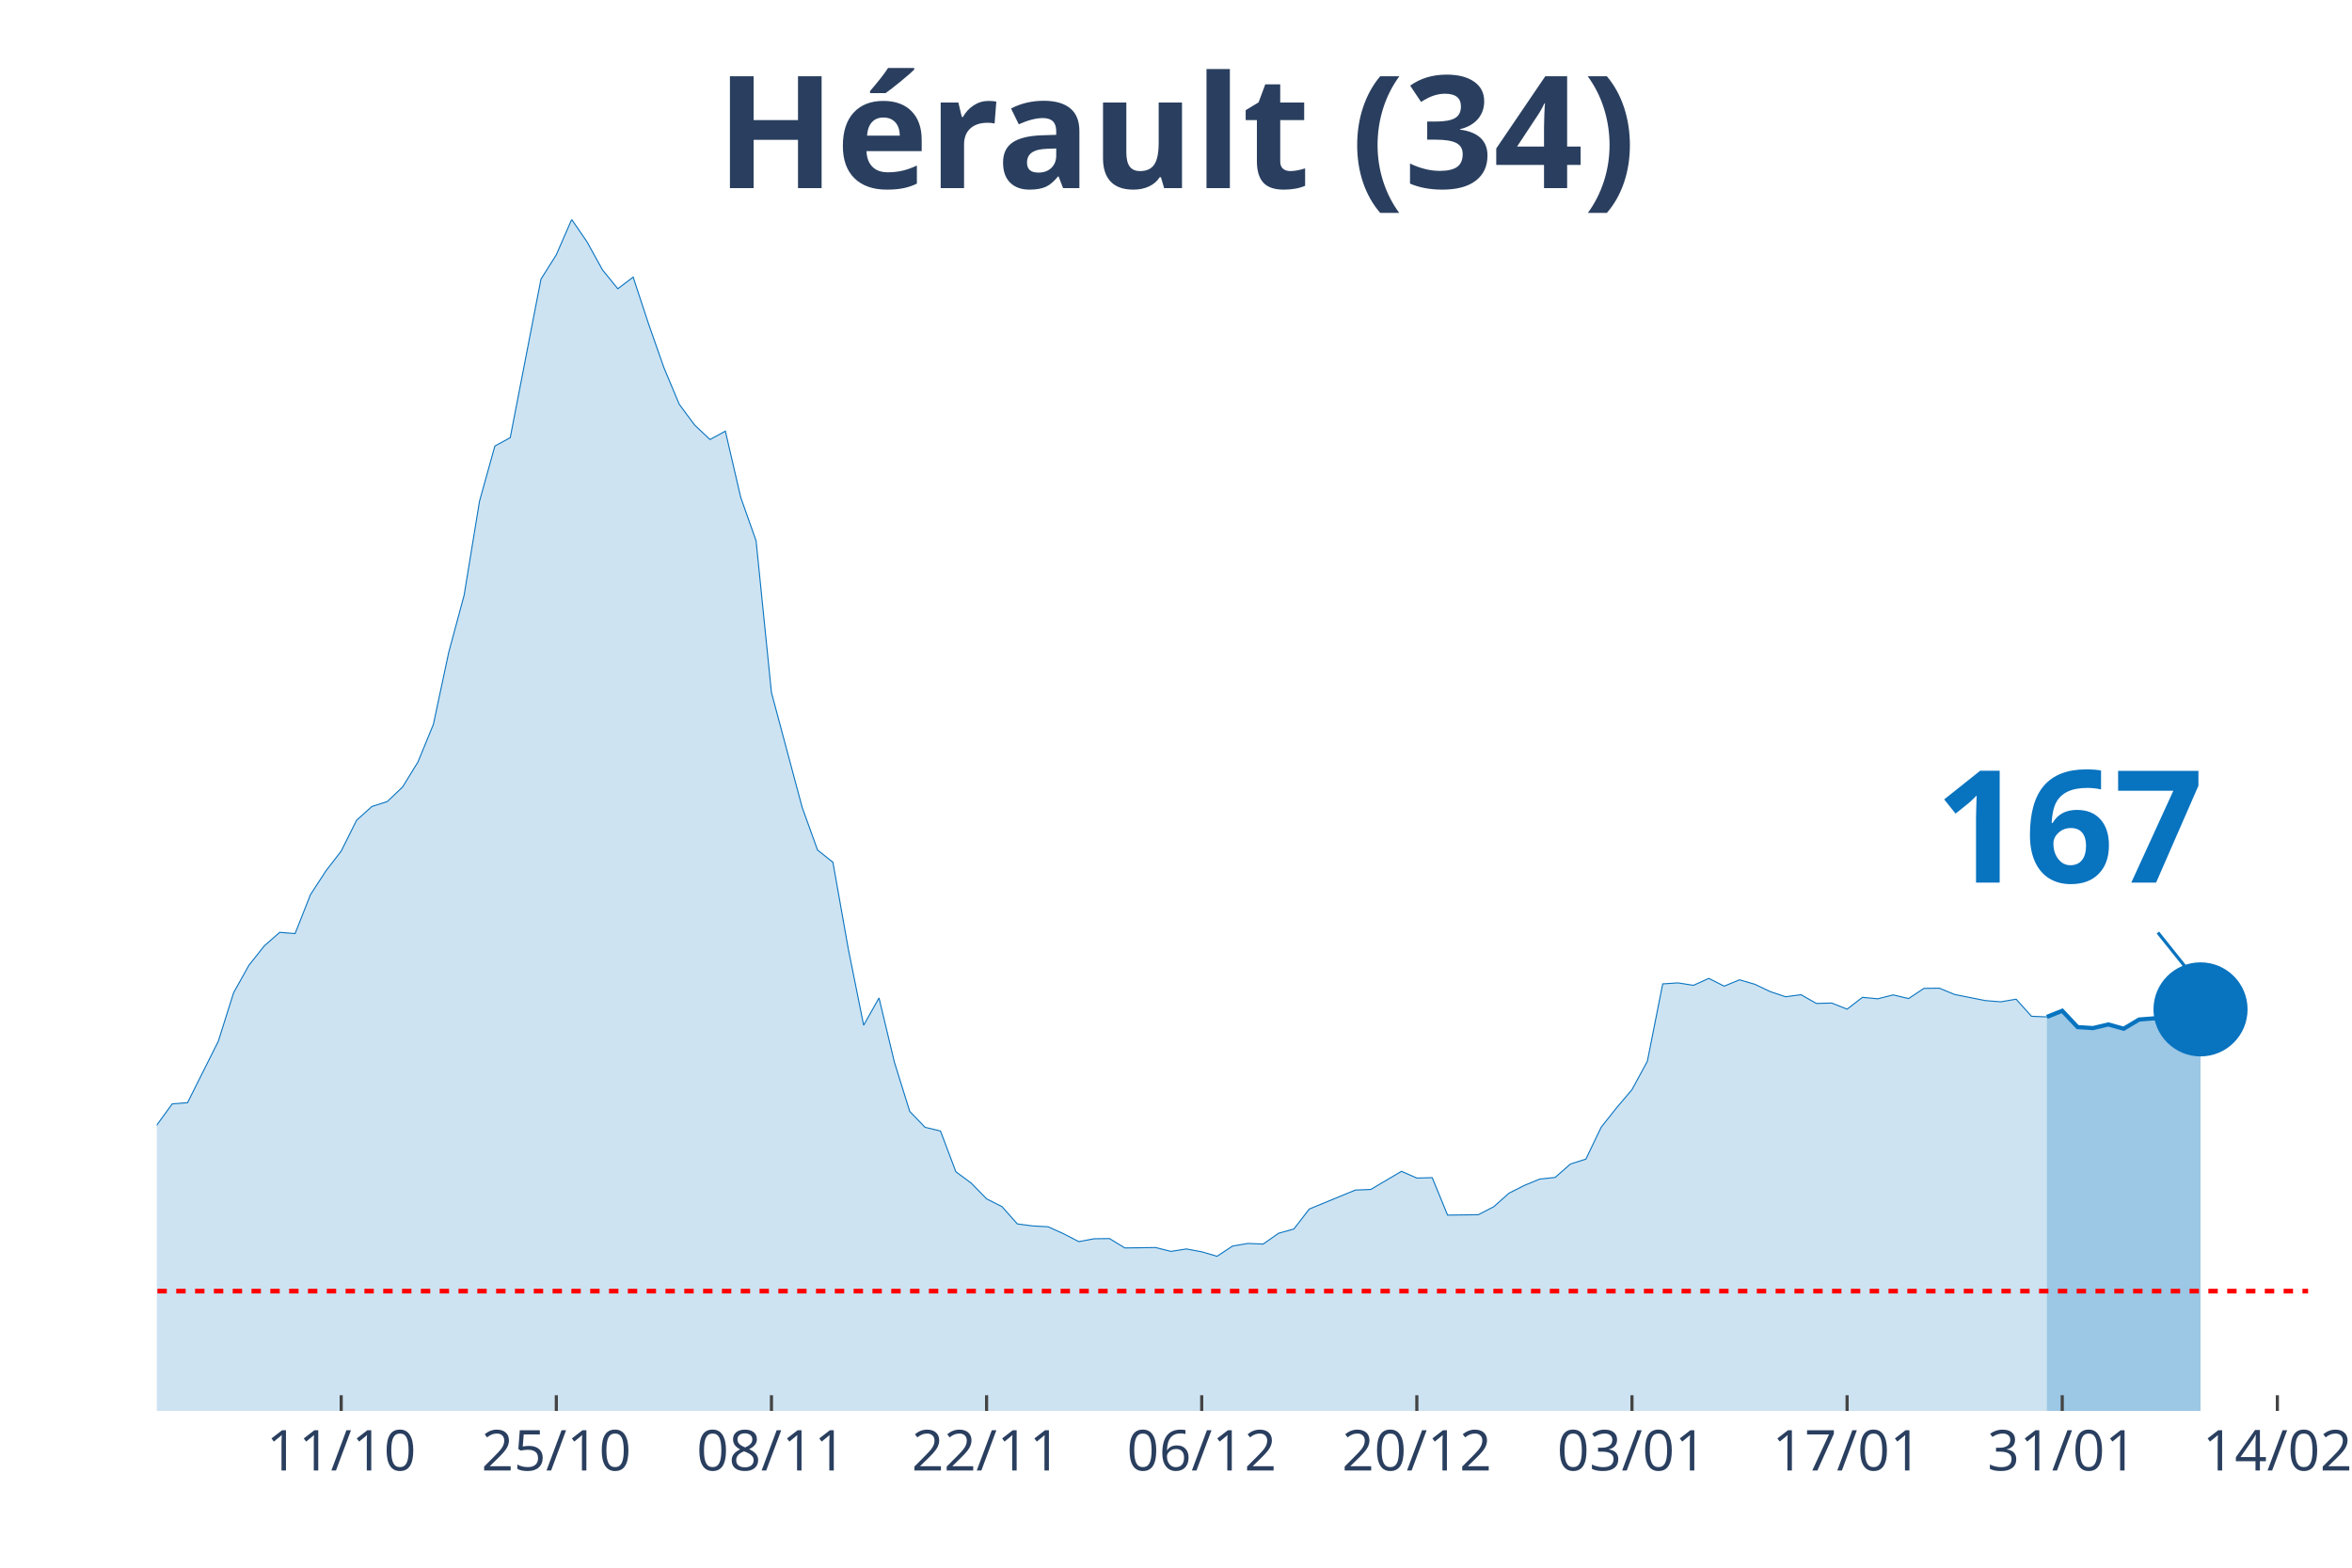
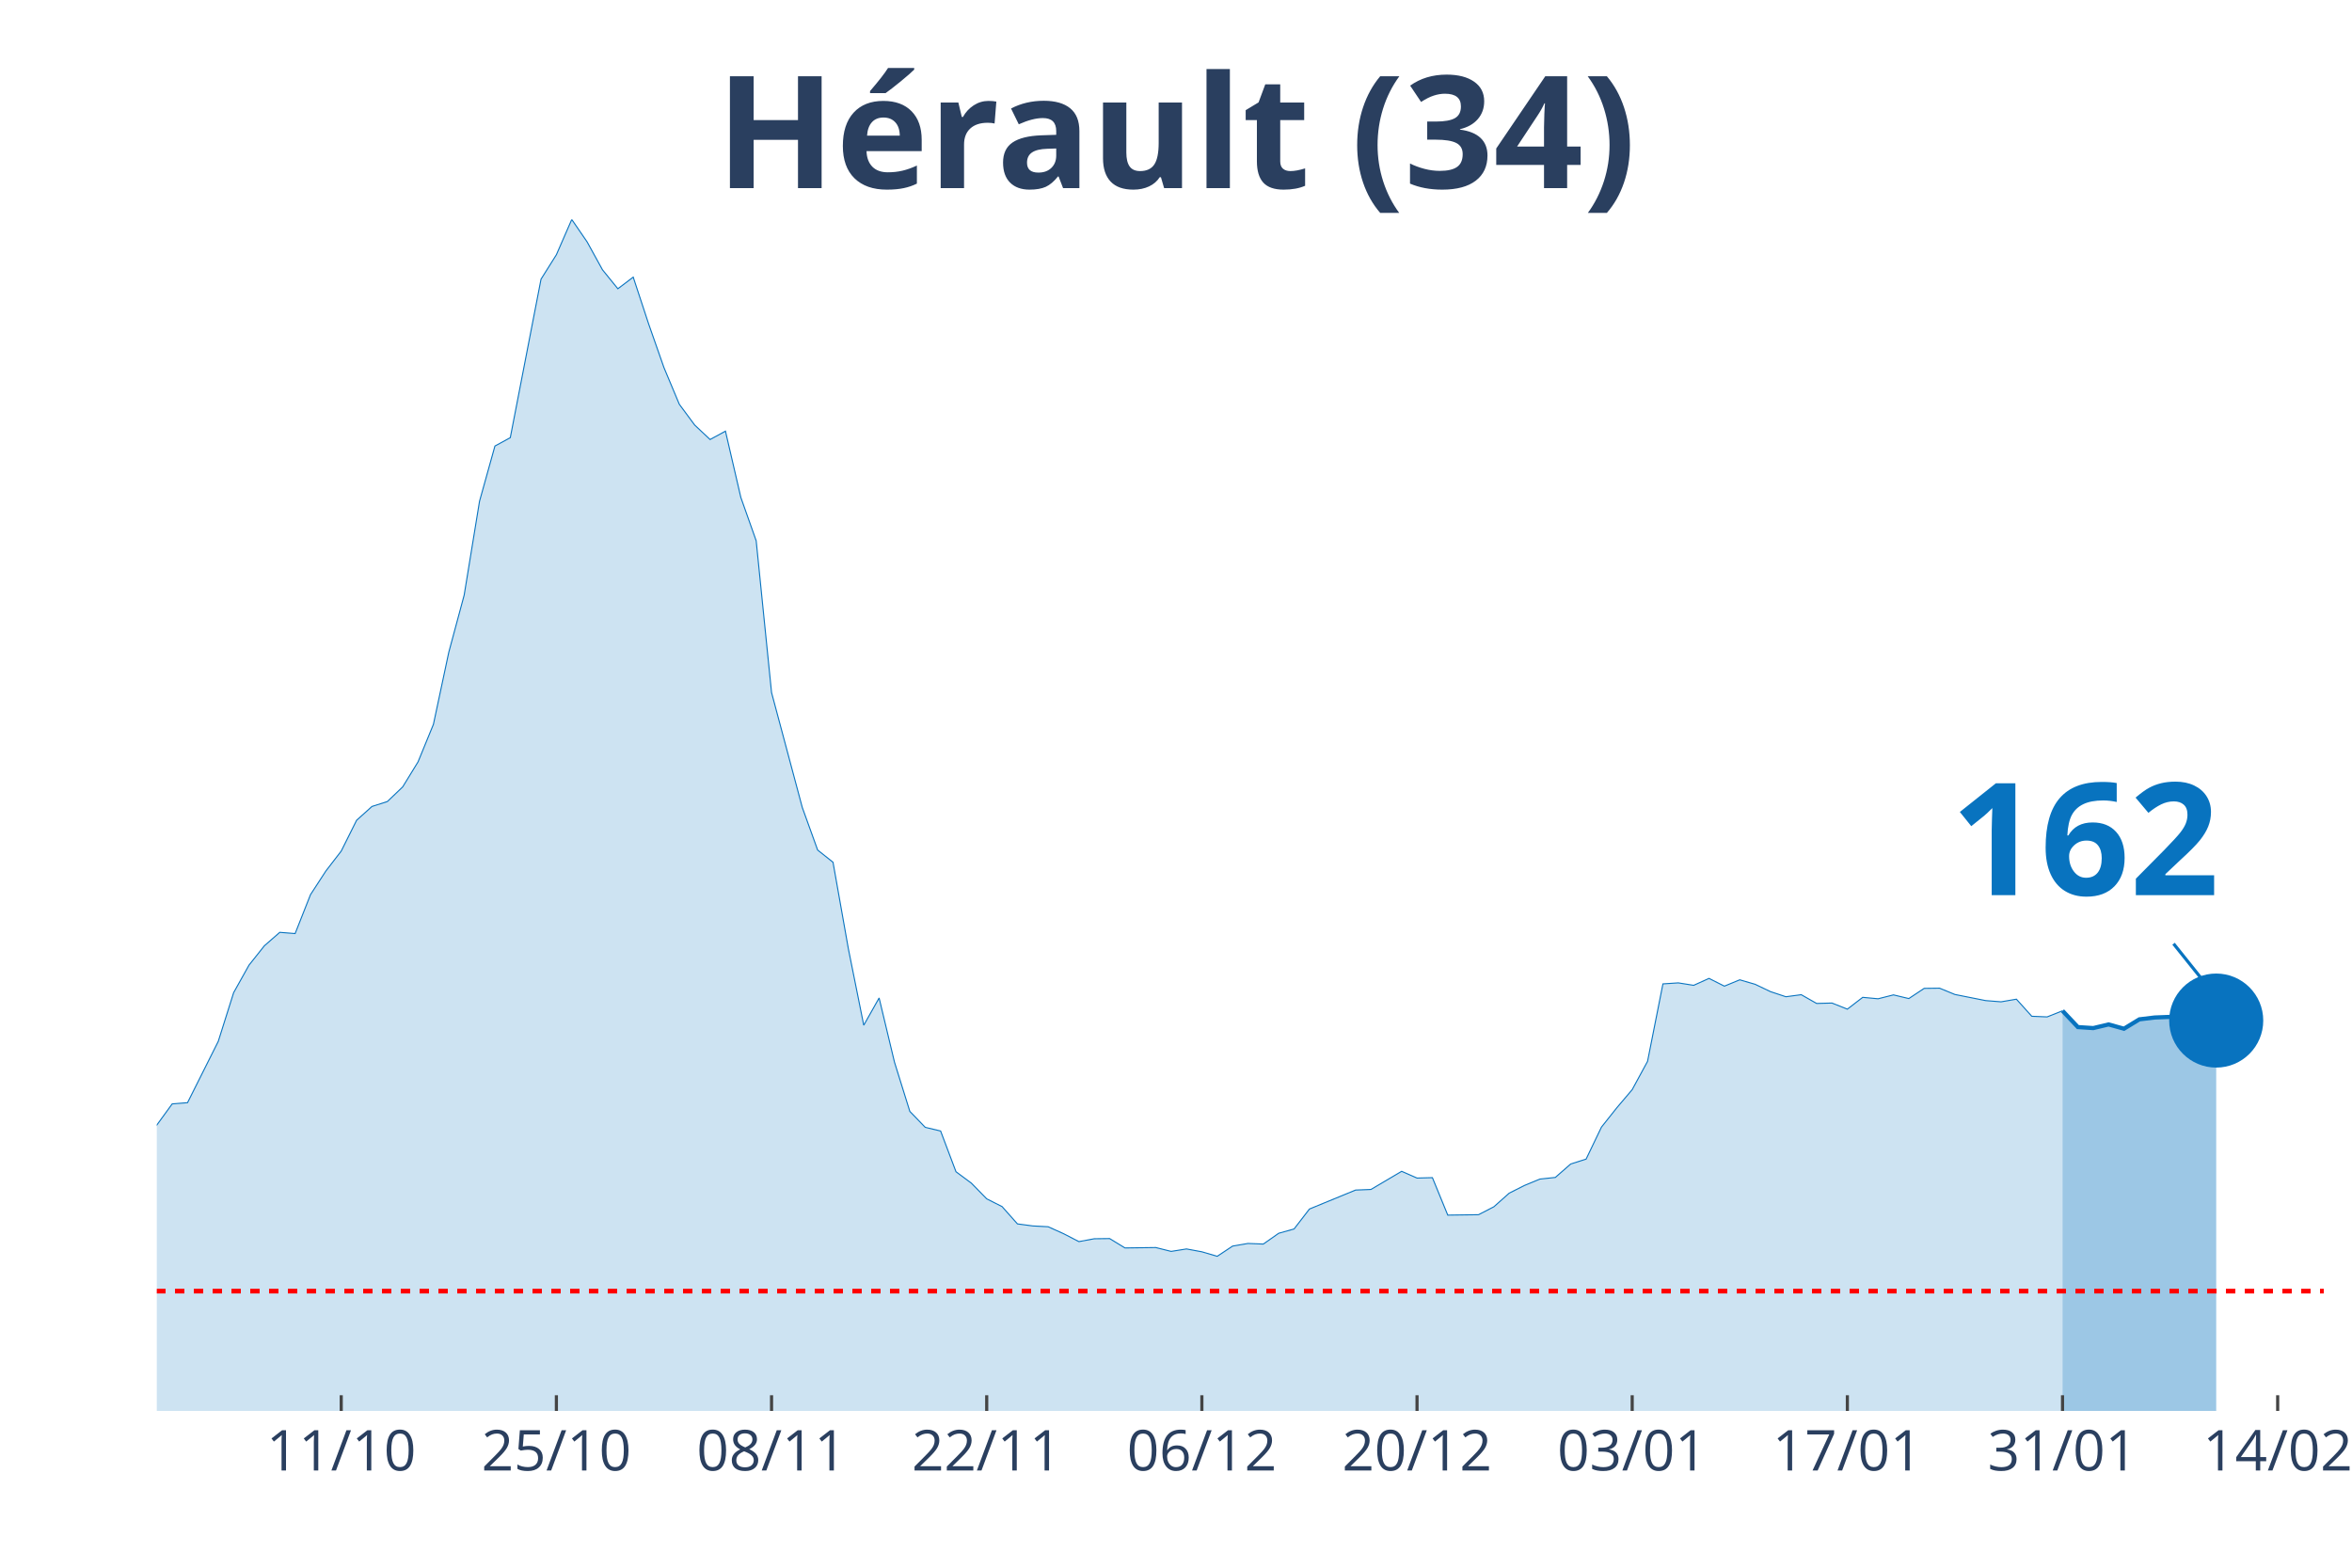
<svg xmlns="http://www.w3.org/2000/svg" class="main-svg" width="1125" height="750" style="" viewBox="0 0 750 500">
  <rect x="0" y="0" width="750" height="500" style="fill: rgb(0, 0, 0); fill-opacity: 0;" />
-   <defs id="defs-b8abfb">
+   <defs id="defs-5b6893">
    <g class="clips">
-       <clipPath id="clipb8abfbxyplot" class="plotclip">
-         <rect width="686" height="380" />
+       <clipPath id="clip5b6893xyplot" class="plotclip">
+         <rect width="691" height="380" />
      </clipPath>
-       <clipPath class="axesclip" id="clipb8abfbx">
-         <rect x="50" y="0" width="686" height="500" />
+       <clipPath class="axesclip" id="clip5b6893x">
+         <rect x="50" y="0" width="691" height="500" />
      </clipPath>
-       <clipPath class="axesclip" id="clipb8abfby">
+       <clipPath class="axesclip" id="clip5b6893y">
        <rect x="0" y="70" width="750" height="380" />
      </clipPath>
-       <clipPath class="axesclip" id="clipb8abfbxy">
-         <rect x="50" y="70" width="686" height="380" />
+       <clipPath class="axesclip" id="clip5b6893xy">
+         <rect x="50" y="70" width="691" height="380" />
      </clipPath>
    </g>
    <g class="gradients" />
  </defs>
  <g class="bglayer">
-     <rect class="bg" x="50" y="70" width="686" height="380" style="fill: rgb(0, 0, 0); fill-opacity: 0; stroke-width: 0;" />
+     <rect class="bg" x="50" y="70" width="691" height="380" style="fill: rgb(0, 0, 0); fill-opacity: 0; stroke-width: 0;" />
  </g>
  <g class="layer-below">
    <g class="imagelayer" />
    <g class="shapelayer" />
  </g>
  <g class="cartesianlayer">
    <g class="subplot xy">
      <g class="layer-subplot">
        <g class="shapelayer" />
        <g class="imagelayer" />
      </g>
      <g class="gridlayer">
        <g class="x">
-           <path class="xgrid crisp" transform="translate(108.8,0)" d="M0,70v380" style="stroke: rgb(255, 255, 255); stroke-opacity: 1; stroke-width: 1px;" />
-           <path class="xgrid crisp" transform="translate(177.4,0)" d="M0,70v380" style="stroke: rgb(255, 255, 255); stroke-opacity: 1; stroke-width: 1px;" />
-           <path class="xgrid crisp" transform="translate(246,0)" d="M0,70v380" style="stroke: rgb(255, 255, 255); stroke-opacity: 1; stroke-width: 1px;" />
-           <path class="xgrid crisp" transform="translate(314.6,0)" d="M0,70v380" style="stroke: rgb(255, 255, 255); stroke-opacity: 1; stroke-width: 1px;" />
-           <path class="xgrid crisp" transform="translate(383.2,0)" d="M0,70v380" style="stroke: rgb(255, 255, 255); stroke-opacity: 1; stroke-width: 1px;" />
-           <path class="xgrid crisp" transform="translate(451.8,0)" d="M0,70v380" style="stroke: rgb(255, 255, 255); stroke-opacity: 1; stroke-width: 1px;" />
-           <path class="xgrid crisp" transform="translate(520.4,0)" d="M0,70v380" style="stroke: rgb(255, 255, 255); stroke-opacity: 1; stroke-width: 1px;" />
-           <path class="xgrid crisp" transform="translate(589,0)" d="M0,70v380" style="stroke: rgb(255, 255, 255); stroke-opacity: 1; stroke-width: 1px;" />
-           <path class="xgrid crisp" transform="translate(657.6,0)" d="M0,70v380" style="stroke: rgb(255, 255, 255); stroke-opacity: 1; stroke-width: 1px;" />
-           <path class="xgrid crisp" transform="translate(726.2,0)" d="M0,70v380" style="stroke: rgb(255, 255, 255); stroke-opacity: 1; stroke-width: 1px;" />
+           <path class="xgrid crisp" transform="translate(108.81,0)" d="M0,70v380" style="stroke: rgb(255, 255, 255); stroke-opacity: 1; stroke-width: 1px;" />
+           <path class="xgrid crisp" transform="translate(177.42,0)" d="M0,70v380" style="stroke: rgb(255, 255, 255); stroke-opacity: 1; stroke-width: 1px;" />
+           <path class="xgrid crisp" transform="translate(246.03,0)" d="M0,70v380" style="stroke: rgb(255, 255, 255); stroke-opacity: 1; stroke-width: 1px;" />
+           <path class="xgrid crisp" transform="translate(314.64,0)" d="M0,70v380" style="stroke: rgb(255, 255, 255); stroke-opacity: 1; stroke-width: 1px;" />
+           <path class="xgrid crisp" transform="translate(383.25,0)" d="M0,70v380" style="stroke: rgb(255, 255, 255); stroke-opacity: 1; stroke-width: 1px;" />
+           <path class="xgrid crisp" transform="translate(451.86,0)" d="M0,70v380" style="stroke: rgb(255, 255, 255); stroke-opacity: 1; stroke-width: 1px;" />
+           <path class="xgrid crisp" transform="translate(520.47,0)" d="M0,70v380" style="stroke: rgb(255, 255, 255); stroke-opacity: 1; stroke-width: 1px;" />
+           <path class="xgrid crisp" transform="translate(589.08,0)" d="M0,70v380" style="stroke: rgb(255, 255, 255); stroke-opacity: 1; stroke-width: 1px;" />
+           <path class="xgrid crisp" transform="translate(657.69,0)" d="M0,70v380" style="stroke: rgb(255, 255, 255); stroke-opacity: 1; stroke-width: 1px;" />
+           <path class="xgrid crisp" transform="translate(726.3,0)" d="M0,70v380" style="stroke: rgb(255, 255, 255); stroke-opacity: 1; stroke-width: 1px;" />
        </g>
        <g class="y" />
      </g>
      <g class="zerolinelayer" />
      <path class="xlines-below" />
      <path class="ylines-below" />
      <g class="overlines-below" />
      <g class="xaxislayer-below" />
      <g class="yaxislayer-below" />
      <g class="overaxes-below" />
-       <g class="plot" transform="translate(50, 70)" clip-path="url('#clipb8abfbxyplot')">
+       <g class="plot" transform="translate(50, 70)" clip-path="url('#clip5b6893xyplot')">
        <g class="scatterlayer mlayer">
-           <g class="trace scatter tracece8bd4" style="stroke-miterlimit: 2;">
+           <g class="trace scatter tracee09bbd" style="stroke-miterlimit: 2;">
            <g class="fills">
              <g>
-                 <path class="js-fill" d="M602.7,380L-666.4,380L-666.4,376.56L-632.1,377.86L-627.2,379.16L-392,377.66L-387.1,377.86L-264.6,367.85L-259.7,366.03L-245,352.19L-240.1,348.29L-230.3,349L-225.4,339.71L-210.7,321.26L-205.8,316.84L-196,310.99L-191.1,311.19L-166.6,307.22L-161.7,306.12L-156.8,305.34L-151.9,307.22L-132.3,308L-127.4,308.2L-112.7,303.84L-107.8,303.65L-102.9,305.99L-98,305.14L-88.2,304.49L-83.3,303.52L-78.4,304.43L-73.5,303.65L-68.6,299.69L-63.7,298.78L-53.9,298.84L-49,300.34L-44.1,301.7L-39.2,304.36L-34.3,307.42L-29.4,305.21L-24.5,305.34L-19.6,307.94L-14.7,306.38L-9.8,302.09L-4.9,297.48L0,288.83L4.9,282.08L9.8,281.69L19.6,262.13L24.5,246.6L29.4,237.82L34.3,231.65L39.2,227.36L44.1,227.75L49,215.34L53.9,207.8L58.8,201.44L63.7,191.62L68.6,187.21L73.5,185.65L78.4,180.97L83.3,172.98L88.2,161.02L93.1,138.02L98,119.82L102.9,89.87L107.8,72.26L112.7,69.59L122.5,19.04L127.4,11.24L132.3,0L137.2,7.15L142.1,16.05L147,22.09L151.9,18.39L156.8,33.27L161.7,47.24L166.6,58.94L171.5,65.56L176.4,70.18L181.3,67.51L186.2,88.63L191.1,102.47L196,150.88L205.8,187.53L210.7,201.11L215.6,205.01L220.5,232.63L225.4,256.99L230.3,248.29L235.2,268.76L240.1,284.48L245,289.55L249.9,290.72L254.8,303.71L259.7,307.35L264.6,312.36L269.5,314.83L274.4,320.35L279.3,321L284.2,321.26L289.1,323.47L294,326L298.9,325.09L303.8,325.03L308.7,328.02L318.5,327.89L323.4,329.12L328.3,328.34L333.2,329.25L338.1,330.68L343,327.43L347.9,326.59L352.8,326.78L357.7,323.34L362.6,321.97L367.5,315.61L372.4,313.59L382.2,309.56L387.1,309.37L396.9,303.58L401.8,305.73L406.7,305.6L411.6,317.55L421.4,317.42L426.3,314.89L431.2,310.54L436.1,308.07L441,306.05L445.9,305.53L450.8,301.24L455.7,299.69L460.6,289.48L465.5,283.31L470.4,277.53L475.3,268.5L480.2,243.8L485.1,243.48L490,244.26L494.9,242.05L499.8,244.52L504.7,242.5L509.6,243.93L514.5,246.27L519.4,247.9L524.3,247.25L529.2,250.04L534.1,249.91L539,251.86L543.9,248.09L548.8,248.55L553.7,247.31L558.6,248.48L563.5,245.23L568.4,245.17L573.3,247.18L583.1,249.13L588,249.52L592.9,248.68L597.8,254.13L602.7,254.33" style="fill: rgb(8, 115, 191); fill-opacity: 0.2; stroke-width: 0;" />
+                 <path class="js-fill" d="M607.69,380L-666.5,380L-666.5,376.56L-632.19,377.86L-627.29,379.16L-392.06,377.66L-387.16,377.86L-269.54,368.11L-264.64,367.85L-254.84,362.65L-249.94,357.78L-240.13,348.29L-235.23,348.81L-230.33,349L-225.43,339.71L-210.73,321.26L-205.83,316.84L-196.03,310.99L-191.13,311.19L-166.62,307.22L-161.72,306.12L-156.82,305.34L-151.92,307.22L-132.32,308L-127.42,308.2L-112.72,303.84L-107.82,303.65L-102.91,305.99L-98.01,305.14L-88.21,304.49L-83.31,303.52L-78.41,304.43L-73.51,303.65L-68.61,299.69L-63.71,298.78L-53.91,298.84L-49.01,300.34L-44.11,301.7L-39.21,304.36L-34.3,307.42L-29.4,305.21L-24.5,305.34L-19.6,307.94L-14.7,306.38L-9.8,302.09L-4.9,297.48L0,288.83L4.9,282.08L9.8,281.69L19.6,262.13L24.5,246.6L29.4,237.82L34.3,231.65L39.21,227.36L44.11,227.75L49.01,215.34L53.91,207.8L58.81,201.44L63.71,191.62L68.61,187.21L73.51,185.65L78.41,180.97L83.31,172.98L88.21,161.02L93.11,138.02L98.01,119.82L102.91,89.87L107.82,72.26L112.72,69.59L122.52,19.04L127.42,11.24L132.32,0L137.22,7.15L142.12,16.05L147.02,22.09L151.92,18.39L156.82,33.27L161.72,47.24L166.62,58.94L171.52,65.56L176.43,70.18L181.33,67.51L186.23,88.63L191.13,102.47L196.03,150.88L205.83,187.53L210.73,201.11L215.63,205.01L220.53,232.63L225.43,256.99L230.33,248.29L235.23,268.76L240.13,284.48L245.04,289.55L249.94,290.72L254.84,303.71L259.74,307.35L264.64,312.36L269.54,314.83L274.44,320.35L279.34,321L284.24,321.26L289.14,323.47L294.04,326L298.94,325.09L303.84,325.03L308.74,328.02L318.55,327.89L323.45,329.12L328.35,328.34L333.25,329.25L338.15,330.68L343.05,327.43L347.95,326.59L352.85,326.78L357.75,323.34L362.65,321.97L367.55,315.61L372.45,313.59L382.26,309.56L387.16,309.37L396.96,303.58L401.86,305.73L406.76,305.6L411.66,317.55L421.46,317.42L426.36,314.89L431.26,310.54L436.16,308.07L441.06,306.05L445.96,305.53L450.87,301.24L455.77,299.69L460.67,289.48L465.57,283.31L470.47,277.53L475.37,268.5L480.27,243.8L485.17,243.48L490.07,244.26L494.97,242.05L499.87,244.52L504.77,242.5L509.67,243.93L514.57,246.27L519.48,247.9L524.38,247.25L529.28,250.04L534.18,249.91L539.08,251.86L543.98,248.09L548.88,248.55L553.78,247.31L558.68,248.48L563.58,245.23L568.48,245.17L573.38,247.18L583.18,249.13L588.09,249.52L592.99,248.68L597.89,254.13L602.79,254.33L607.69,252.38" style="fill: rgb(8, 115, 191); fill-opacity: 0.2; stroke-width: 0;" />
              </g>
            </g>
            <g class="errorbars" />
            <g class="lines">
-               <path class="js-line" d="M-666.4,376.56L-632.1,377.86L-627.2,379.16L-392,377.66L-387.1,377.86L-264.6,367.85L-259.7,366.03L-245,352.19L-240.1,348.29L-230.3,349L-225.4,339.71L-210.7,321.26L-205.8,316.84L-196,310.99L-191.1,311.19L-166.6,307.22L-161.7,306.12L-156.8,305.34L-151.9,307.22L-132.3,308L-127.4,308.2L-112.7,303.84L-107.8,303.65L-102.9,305.99L-98,305.14L-88.2,304.49L-83.3,303.52L-78.4,304.43L-73.5,303.65L-68.6,299.69L-63.7,298.78L-53.9,298.84L-49,300.34L-44.1,301.7L-39.2,304.36L-34.3,307.42L-29.4,305.21L-24.5,305.34L-19.6,307.94L-14.7,306.38L-9.8,302.09L-4.9,297.48L0,288.83L4.9,282.08L9.8,281.69L19.6,262.13L24.5,246.6L29.4,237.82L34.3,231.65L39.2,227.36L44.1,227.75L49,215.34L53.9,207.8L58.8,201.44L63.7,191.62L68.6,187.21L73.5,185.65L78.4,180.97L83.3,172.98L88.2,161.02L93.1,138.02L98,119.82L102.9,89.87L107.8,72.26L112.7,69.59L122.5,19.04L127.4,11.24L132.3,0L137.2,7.15L142.1,16.05L147,22.09L151.9,18.39L156.8,33.27L161.7,47.24L166.6,58.94L171.5,65.56L176.4,70.18L181.3,67.51L186.2,88.63L191.1,102.47L196,150.88L205.8,187.53L210.7,201.11L215.6,205.01L220.5,232.63L225.4,256.99L230.3,248.29L235.2,268.76L240.1,284.48L245,289.55L249.9,290.72L254.8,303.71L259.7,307.35L264.6,312.36L269.5,314.83L274.4,320.35L279.3,321L284.2,321.26L289.1,323.47L294,326L298.9,325.09L303.8,325.03L308.7,328.02L318.5,327.89L323.4,329.12L328.3,328.34L333.2,329.25L338.1,330.68L343,327.43L347.9,326.59L352.8,326.78L357.7,323.34L362.6,321.97L367.5,315.61L372.4,313.59L382.2,309.56L387.1,309.37L396.9,303.58L401.8,305.73L406.7,305.6L411.6,317.55L421.4,317.42L426.3,314.89L431.2,310.54L436.1,308.07L441,306.05L445.9,305.53L450.8,301.24L455.7,299.69L460.6,289.48L465.5,283.31L470.4,277.53L475.3,268.5L480.2,243.8L485.1,243.48L490,244.26L494.9,242.05L499.8,244.52L504.7,242.5L509.6,243.93L514.5,246.27L519.4,247.9L524.3,247.25L529.2,250.04L534.1,249.91L539,251.86L543.9,248.09L548.8,248.55L553.7,247.31L558.6,248.48L563.5,245.23L568.4,245.17L573.3,247.18L583.1,249.13L588,249.52L592.9,248.68L597.8,254.13L602.7,254.33" style="vector-effect: non-scaling-stroke; fill: none; stroke: rgb(8, 115, 191); stroke-opacity: 1; stroke-width: 0.5px; opacity: 1;" />
+               <path class="js-line" d="M-666.5,376.56L-632.19,377.86L-627.29,379.16L-392.06,377.66L-387.16,377.86L-269.54,368.11L-264.64,367.85L-254.84,362.65L-249.94,357.78L-240.13,348.29L-235.23,348.81L-230.33,349L-225.43,339.71L-210.73,321.26L-205.83,316.84L-196.03,310.99L-191.13,311.19L-166.62,307.22L-161.72,306.12L-156.82,305.34L-151.92,307.22L-132.32,308L-127.42,308.2L-112.72,303.84L-107.82,303.65L-102.91,305.99L-98.01,305.14L-88.21,304.49L-83.31,303.52L-78.41,304.43L-73.51,303.65L-68.61,299.69L-63.71,298.78L-53.91,298.84L-49.01,300.34L-44.11,301.7L-39.21,304.36L-34.3,307.42L-29.4,305.21L-24.5,305.34L-19.6,307.94L-14.7,306.38L-9.8,302.09L-4.9,297.48L0,288.83L4.9,282.08L9.8,281.69L19.6,262.13L24.5,246.6L29.4,237.82L34.3,231.65L39.21,227.36L44.11,227.75L49.01,215.34L53.91,207.8L58.81,201.44L63.71,191.62L68.61,187.21L73.51,185.65L78.41,180.97L83.31,172.98L88.21,161.02L93.11,138.02L98.01,119.82L102.91,89.87L107.82,72.26L112.72,69.59L122.52,19.04L127.42,11.24L132.32,0L137.22,7.15L142.12,16.05L147.02,22.09L151.92,18.39L156.82,33.27L161.72,47.24L166.62,58.94L171.52,65.56L176.43,70.18L181.33,67.51L186.23,88.63L191.13,102.47L196.03,150.88L205.83,187.53L210.73,201.11L215.63,205.01L220.53,232.63L225.43,256.99L230.33,248.29L235.23,268.76L240.13,284.48L245.04,289.55L249.94,290.72L254.84,303.71L259.74,307.35L264.64,312.36L269.54,314.83L274.44,320.35L279.34,321L284.24,321.26L289.14,323.47L294.04,326L298.94,325.09L303.84,325.03L308.74,328.02L318.55,327.89L323.45,329.12L328.35,328.34L333.25,329.25L338.15,330.68L343.05,327.43L347.95,326.59L352.85,326.78L357.75,323.34L362.65,321.97L367.55,315.61L372.45,313.59L382.26,309.56L387.16,309.37L396.96,303.58L401.86,305.73L406.76,305.6L411.66,317.55L421.46,317.42L426.36,314.89L431.26,310.54L436.16,308.07L441.06,306.05L445.96,305.53L450.87,301.24L455.77,299.69L460.67,289.48L465.57,283.31L470.47,277.53L475.37,268.5L480.27,243.8L485.17,243.48L490.07,244.26L494.97,242.05L499.87,244.52L504.77,242.5L509.67,243.93L514.57,246.27L519.48,247.9L524.38,247.25L529.28,250.04L534.18,249.91L539.08,251.86L543.98,248.09L548.88,248.55L553.78,247.31L558.68,248.48L563.58,245.23L568.48,245.17L573.38,247.18L583.18,249.13L588.09,249.52L592.99,248.68L597.89,254.13L602.79,254.33L607.69,252.38" style="vector-effect: non-scaling-stroke; fill: none; stroke: rgb(8, 115, 191); stroke-opacity: 1; stroke-width: 0.5px; opacity: 1;" />
            </g>
            <g class="points" />
            <g class="text" />
          </g>
-           <g class="trace scatter trace10186a" style="stroke-miterlimit: 2;">
+           <g class="trace scatter trace3d1cdb" style="stroke-miterlimit: 2;">
            <g class="fills">
              <g>
-                 <path class="js-fill" d="M651.7,380L602.7,380L602.7,254.33L607.6,252.38L612.5,257.58L617.4,257.9L622.3,256.73L627.2,258.1L632.1,255.17L641.9,254.39L646.8,252.38L651.7,251.93" style="fill: rgb(8, 115, 191); fill-opacity: 0.4; stroke-width: 0;" />
+                 <path class="js-fill" d="M656.7,380L607.69,380L607.69,252.38L612.59,257.58L617.49,257.9L622.39,256.73L627.29,258.1L632.19,255.11L637.09,254.52L641.99,254.33L646.89,252.32L651.79,251.67L656.7,255.5" style="fill: rgb(8, 115, 191); fill-opacity: 0.4; stroke-width: 0;" />
              </g>
            </g>
            <g class="errorbars" />
            <g class="lines">
-               <path class="js-line" d="M602.7,254.33L607.6,252.38L612.5,257.58L617.4,257.9L622.3,256.73L627.2,258.1L632.1,255.17L641.9,254.39L646.8,252.38L651.7,251.93" style="vector-effect: non-scaling-stroke; fill: none; stroke: rgb(8, 115, 191); stroke-opacity: 1; stroke-width: 2px; opacity: 1;" />
+               <path class="js-line" d="M607.69,252.38L612.59,257.58L617.49,257.9L622.39,256.73L627.29,258.1L632.19,255.11L637.09,254.52L641.99,254.33L646.89,252.32L651.79,251.67L656.7,255.5" style="vector-effect: non-scaling-stroke; fill: none; stroke: rgb(8, 115, 191); stroke-opacity: 1; stroke-width: 2px; opacity: 1;" />
            </g>
            <g class="points" />
            <g class="text" />
          </g>
-           <g class="trace scatter tracea7bdde" style="stroke-miterlimit: 2; opacity: 1;">
+           <g class="trace scatter trace0f7992" style="stroke-miterlimit: 2; opacity: 1;">
            <g class="fills" />
            <g class="errorbars" />
            <g class="lines" />
            <g class="points">
-               <path class="point" transform="translate(651.7,251.93)" d="M15,0A15,15 0 1,1 0,-15A15,15 0 0,1 15,0Z" style="opacity: 1; stroke-width: 0px; fill: rgb(8, 115, 191); fill-opacity: 1;" />
+               <path class="point" transform="translate(656.7,255.5)" d="M15,0A15,15 0 1,1 0,-15A15,15 0 0,1 15,0Z" style="opacity: 1; stroke-width: 0px; fill: rgb(8, 115, 191); fill-opacity: 1;" />
            </g>
            <g class="text" />
          </g>
        </g>
      </g>
      <g class="overplot" />
      <path class="xlines-above crisp" style="fill: none; stroke-width: 1px; stroke: rgb(0, 0, 0); stroke-opacity: 0;" d="" />
      <path class="ylines-above crisp" style="fill: none;" d="M0,0" />
      <g class="overlines-above" />
      <g class="xaxislayer-above">
-         <path class="xtick ticks crisp" d="M0,450v-5" transform="translate(108.8,0)" style="stroke: rgb(68, 68, 68); stroke-opacity: 1; stroke-width: 1px;" />
-         <path class="xtick ticks crisp" d="M0,450v-5" transform="translate(177.4,0)" style="stroke: rgb(68, 68, 68); stroke-opacity: 1; stroke-width: 1px;" />
-         <path class="xtick ticks crisp" d="M0,450v-5" transform="translate(246,0)" style="stroke: rgb(68, 68, 68); stroke-opacity: 1; stroke-width: 1px;" />
-         <path class="xtick ticks crisp" d="M0,450v-5" transform="translate(314.6,0)" style="stroke: rgb(68, 68, 68); stroke-opacity: 1; stroke-width: 1px;" />
-         <path class="xtick ticks crisp" d="M0,450v-5" transform="translate(383.2,0)" style="stroke: rgb(68, 68, 68); stroke-opacity: 1; stroke-width: 1px;" />
-         <path class="xtick ticks crisp" d="M0,450v-5" transform="translate(451.8,0)" style="stroke: rgb(68, 68, 68); stroke-opacity: 1; stroke-width: 1px;" />
-         <path class="xtick ticks crisp" d="M0,450v-5" transform="translate(520.4,0)" style="stroke: rgb(68, 68, 68); stroke-opacity: 1; stroke-width: 1px;" />
-         <path class="xtick ticks crisp" d="M0,450v-5" transform="translate(589,0)" style="stroke: rgb(68, 68, 68); stroke-opacity: 1; stroke-width: 1px;" />
-         <path class="xtick ticks crisp" d="M0,450v-5" transform="translate(657.6,0)" style="stroke: rgb(68, 68, 68); stroke-opacity: 1; stroke-width: 1px;" />
-         <path class="xtick ticks crisp" d="M0,450v-5" transform="translate(726.2,0)" style="stroke: rgb(68, 68, 68); stroke-opacity: 1; stroke-width: 1px;" />
+         <path class="xtick ticks crisp" d="M0,450v-5" transform="translate(108.81,0)" style="stroke: rgb(68, 68, 68); stroke-opacity: 1; stroke-width: 1px;" />
+         <path class="xtick ticks crisp" d="M0,450v-5" transform="translate(177.42,0)" style="stroke: rgb(68, 68, 68); stroke-opacity: 1; stroke-width: 1px;" />
+         <path class="xtick ticks crisp" d="M0,450v-5" transform="translate(246.03,0)" style="stroke: rgb(68, 68, 68); stroke-opacity: 1; stroke-width: 1px;" />
+         <path class="xtick ticks crisp" d="M0,450v-5" transform="translate(314.64,0)" style="stroke: rgb(68, 68, 68); stroke-opacity: 1; stroke-width: 1px;" />
+         <path class="xtick ticks crisp" d="M0,450v-5" transform="translate(383.25,0)" style="stroke: rgb(68, 68, 68); stroke-opacity: 1; stroke-width: 1px;" />
+         <path class="xtick ticks crisp" d="M0,450v-5" transform="translate(451.86,0)" style="stroke: rgb(68, 68, 68); stroke-opacity: 1; stroke-width: 1px;" />
+         <path class="xtick ticks crisp" d="M0,450v-5" transform="translate(520.47,0)" style="stroke: rgb(68, 68, 68); stroke-opacity: 1; stroke-width: 1px;" />
+         <path class="xtick ticks crisp" d="M0,450v-5" transform="translate(589.08,0)" style="stroke: rgb(68, 68, 68); stroke-opacity: 1; stroke-width: 1px;" />
+         <path class="xtick ticks crisp" d="M0,450v-5" transform="translate(657.69,0)" style="stroke: rgb(68, 68, 68); stroke-opacity: 1; stroke-width: 1px;" />
+         <path class="xtick ticks crisp" d="M0,450v-5" transform="translate(726.3,0)" style="stroke: rgb(68, 68, 68); stroke-opacity: 1; stroke-width: 1px;" />
        <g class="xtick">
-           <text text-anchor="middle" x="0" y="469" transform="translate(108.8,0)" style="font-family: 'Open Sans', verdana, arial, sans-serif; font-size: 18px; fill: rgb(42, 63, 95); fill-opacity: 1; white-space: pre;">11/10</text>
+           <text text-anchor="middle" x="0" y="469" transform="translate(108.81,0)" style="font-family: 'Open Sans', verdana, arial, sans-serif; font-size: 18px; fill: rgb(42, 63, 95); fill-opacity: 1; white-space: pre;">11/10</text>
        </g>
        <g class="xtick">
-           <text text-anchor="middle" x="0" y="469" transform="translate(177.4,0)" style="font-family: 'Open Sans', verdana, arial, sans-serif; font-size: 18px; fill: rgb(42, 63, 95); fill-opacity: 1; white-space: pre;">25/10</text>
+           <text text-anchor="middle" x="0" y="469" transform="translate(177.42,0)" style="font-family: 'Open Sans', verdana, arial, sans-serif; font-size: 18px; fill: rgb(42, 63, 95); fill-opacity: 1; white-space: pre;">25/10</text>
        </g>
        <g class="xtick">
-           <text text-anchor="middle" x="0" y="469" transform="translate(246,0)" style="font-family: 'Open Sans', verdana, arial, sans-serif; font-size: 18px; fill: rgb(42, 63, 95); fill-opacity: 1; white-space: pre;">08/11</text>
+           <text text-anchor="middle" x="0" y="469" transform="translate(246.03,0)" style="font-family: 'Open Sans', verdana, arial, sans-serif; font-size: 18px; fill: rgb(42, 63, 95); fill-opacity: 1; white-space: pre;">08/11</text>
        </g>
        <g class="xtick">
-           <text text-anchor="middle" x="0" y="469" transform="translate(314.6,0)" style="font-family: 'Open Sans', verdana, arial, sans-serif; font-size: 18px; fill: rgb(42, 63, 95); fill-opacity: 1; white-space: pre;">22/11</text>
+           <text text-anchor="middle" x="0" y="469" transform="translate(314.64,0)" style="font-family: 'Open Sans', verdana, arial, sans-serif; font-size: 18px; fill: rgb(42, 63, 95); fill-opacity: 1; white-space: pre;">22/11</text>
        </g>
        <g class="xtick">
-           <text text-anchor="middle" x="0" y="469" transform="translate(383.2,0)" style="font-family: 'Open Sans', verdana, arial, sans-serif; font-size: 18px; fill: rgb(42, 63, 95); fill-opacity: 1; white-space: pre;">06/12</text>
+           <text text-anchor="middle" x="0" y="469" transform="translate(383.25,0)" style="font-family: 'Open Sans', verdana, arial, sans-serif; font-size: 18px; fill: rgb(42, 63, 95); fill-opacity: 1; white-space: pre;">06/12</text>
        </g>
        <g class="xtick">
-           <text text-anchor="middle" x="0" y="469" transform="translate(451.8,0)" style="font-family: 'Open Sans', verdana, arial, sans-serif; font-size: 18px; fill: rgb(42, 63, 95); fill-opacity: 1; white-space: pre;">20/12</text>
+           <text text-anchor="middle" x="0" y="469" transform="translate(451.86,0)" style="font-family: 'Open Sans', verdana, arial, sans-serif; font-size: 18px; fill: rgb(42, 63, 95); fill-opacity: 1; white-space: pre;">20/12</text>
        </g>
        <g class="xtick">
-           <text text-anchor="middle" x="0" y="469" transform="translate(520.4,0)" style="font-family: 'Open Sans', verdana, arial, sans-serif; font-size: 18px; fill: rgb(42, 63, 95); fill-opacity: 1; white-space: pre;">03/01</text>
+           <text text-anchor="middle" x="0" y="469" transform="translate(520.47,0)" style="font-family: 'Open Sans', verdana, arial, sans-serif; font-size: 18px; fill: rgb(42, 63, 95); fill-opacity: 1; white-space: pre;">03/01</text>
        </g>
        <g class="xtick">
-           <text text-anchor="middle" x="0" y="469" transform="translate(589,0)" style="font-family: 'Open Sans', verdana, arial, sans-serif; font-size: 18px; fill: rgb(42, 63, 95); fill-opacity: 1; white-space: pre;">17/01</text>
+           <text text-anchor="middle" x="0" y="469" transform="translate(589.08,0)" style="font-family: 'Open Sans', verdana, arial, sans-serif; font-size: 18px; fill: rgb(42, 63, 95); fill-opacity: 1; white-space: pre;">17/01</text>
        </g>
        <g class="xtick">
-           <text text-anchor="middle" x="0" y="469" transform="translate(657.6,0)" style="font-family: 'Open Sans', verdana, arial, sans-serif; font-size: 18px; fill: rgb(42, 63, 95); fill-opacity: 1; white-space: pre;">31/01</text>
+           <text text-anchor="middle" x="0" y="469" transform="translate(657.69,0)" style="font-family: 'Open Sans', verdana, arial, sans-serif; font-size: 18px; fill: rgb(42, 63, 95); fill-opacity: 1; white-space: pre;">31/01</text>
        </g>
        <g class="xtick">
-           <text text-anchor="middle" x="0" y="469" transform="translate(726.2,0)" style="font-family: 'Open Sans', verdana, arial, sans-serif; font-size: 18px; fill: rgb(42, 63, 95); fill-opacity: 1; white-space: pre;">14/02</text>
+           <text text-anchor="middle" x="0" y="469" transform="translate(726.3,0)" style="font-family: 'Open Sans', verdana, arial, sans-serif; font-size: 18px; fill: rgb(42, 63, 95); fill-opacity: 1; white-space: pre;">14/02</text>
        </g>
      </g>
      <g class="yaxislayer-above" />
      <g class="overaxes-above" />
    </g>
  </g>
  <g class="polarlayer" />
  <g class="ternarylayer" />
  <g class="geolayer" />
  <g class="funnelarealayer" />
  <g class="pielayer" />
  <g class="treemaplayer" />
  <g class="sunburstlayer" />
  <g class="glimages" />
-   <defs id="topdefs-b8abfb">
+   <defs id="topdefs-5b6893">
    <g class="clips" />
  </defs>
  <g class="layer-above">
    <g class="imagelayer" />
    <g class="shapelayer">
-       <path data-index="0" fill-rule="evenodd" d="M-2703.8,411.79L878.1,411.79" clip-path="url('#clipb8abfbxy')" style="opacity: 1; stroke: rgb(255, 0, 0); stroke-opacity: 1; fill: rgb(0, 0, 0); fill-opacity: 0; stroke-dasharray: 3px, 3px; stroke-width: 1.5px;" />
+       <path data-index="0" fill-rule="evenodd" d="M-2704.2,411.79L878.22,411.79" clip-path="url('#clip5b6893xy')" style="opacity: 1; stroke: rgb(255, 0, 0); stroke-opacity: 1; fill: rgb(0, 0, 0); fill-opacity: 0; stroke-dasharray: 3px, 3px; stroke-width: 1.5px;" />
    </g>
  </g>
  <g class="infolayer">
    <g class="g-gtitle">
      <text class="gtitle" x="375" y="25" text-anchor="middle" dy="0.7em" style="font-family: 'Open Sans', verdana, arial, sans-serif; font-size: 50px; fill: rgb(42, 63, 95); opacity: 1; font-weight: normal; white-space: pre;">
        <tspan style="font-weight:bold">Hérault (34)</tspan>
      </text>
    </g>
    <g class="g-xtitle" />
    <g class="annotation" data-index="0" style="opacity: 1;">
-       <g class="annotation-text-g" transform="rotate(0,659.7,261.93)">
-         <g class="cursor-pointer" transform="translate(602, 226)">
+       <g class="annotation-text-g" transform="rotate(0,664.7,265.5)">
+         <g class="cursor-pointer" transform="translate(607, 230)">
          <rect class="bg" x="0.5" y="0.5" width="115" height="71" style="stroke-width: 1px; stroke: rgb(0, 0, 0); stroke-opacity: 0; fill: rgb(255, 255, 255); fill-opacity: 0.6;" />
          <text class="annotation-text" text-anchor="middle" x="57.812" y="55.5" style="font-family: 'Open Sans', verdana, arial, sans-serif; font-size: 50px; fill: rgb(8, 115, 191); fill-opacity: 1; white-space: pre;">
-             <tspan style="font-weight:bold">167 </tspan>
+             <tspan style="font-weight:bold">162 </tspan>
          </text>
        </g>
      </g>
      <g class="annotation-arrow-g" style="opacity: 1;">
-         <path d="M688.1,297.43L699.7,311.93" style="stroke-width: 1px; stroke: rgb(8, 115, 191); stroke-opacity: 1; stroke-dasharray: 0px, 0px, 18.569px, 18.569px;" />
+         <path d="M693.1,301L704.7,315.5" style="stroke-width: 1px; stroke: rgb(8, 115, 191); stroke-opacity: 1; stroke-dasharray: 0px, 0px, 18.569px, 18.569px;" />
      </g>
    </g>
  </g>
</svg>
